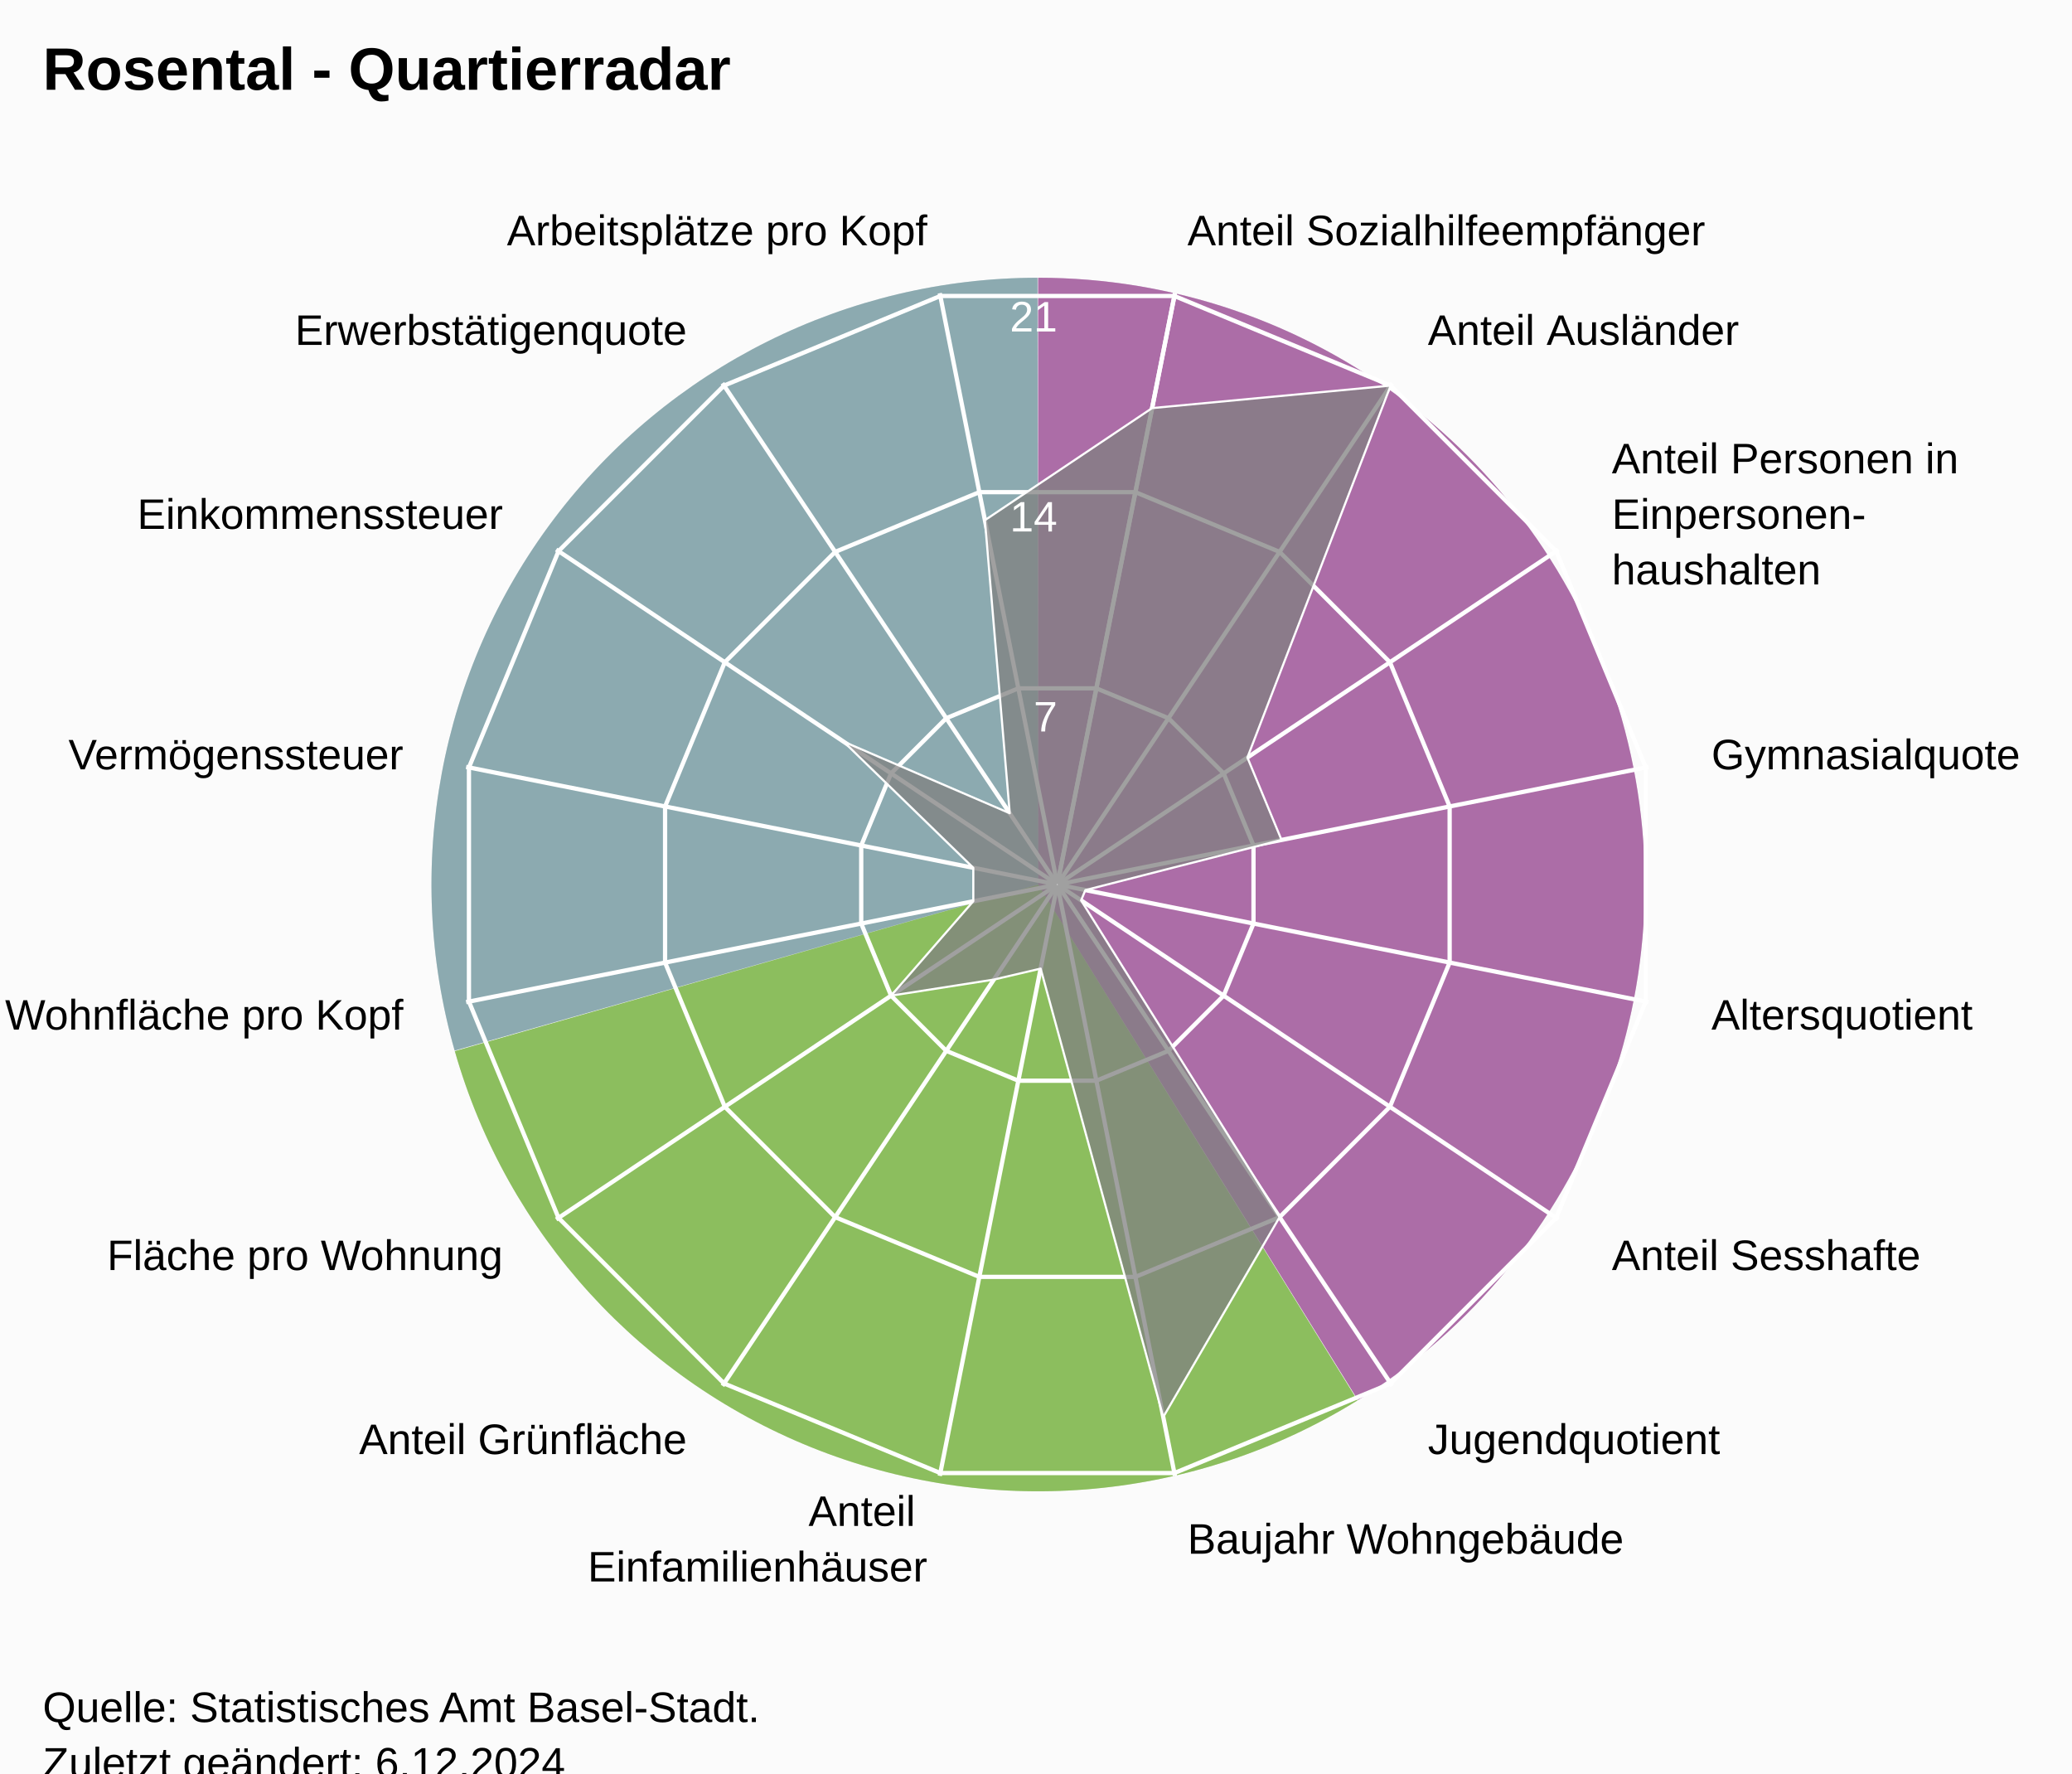
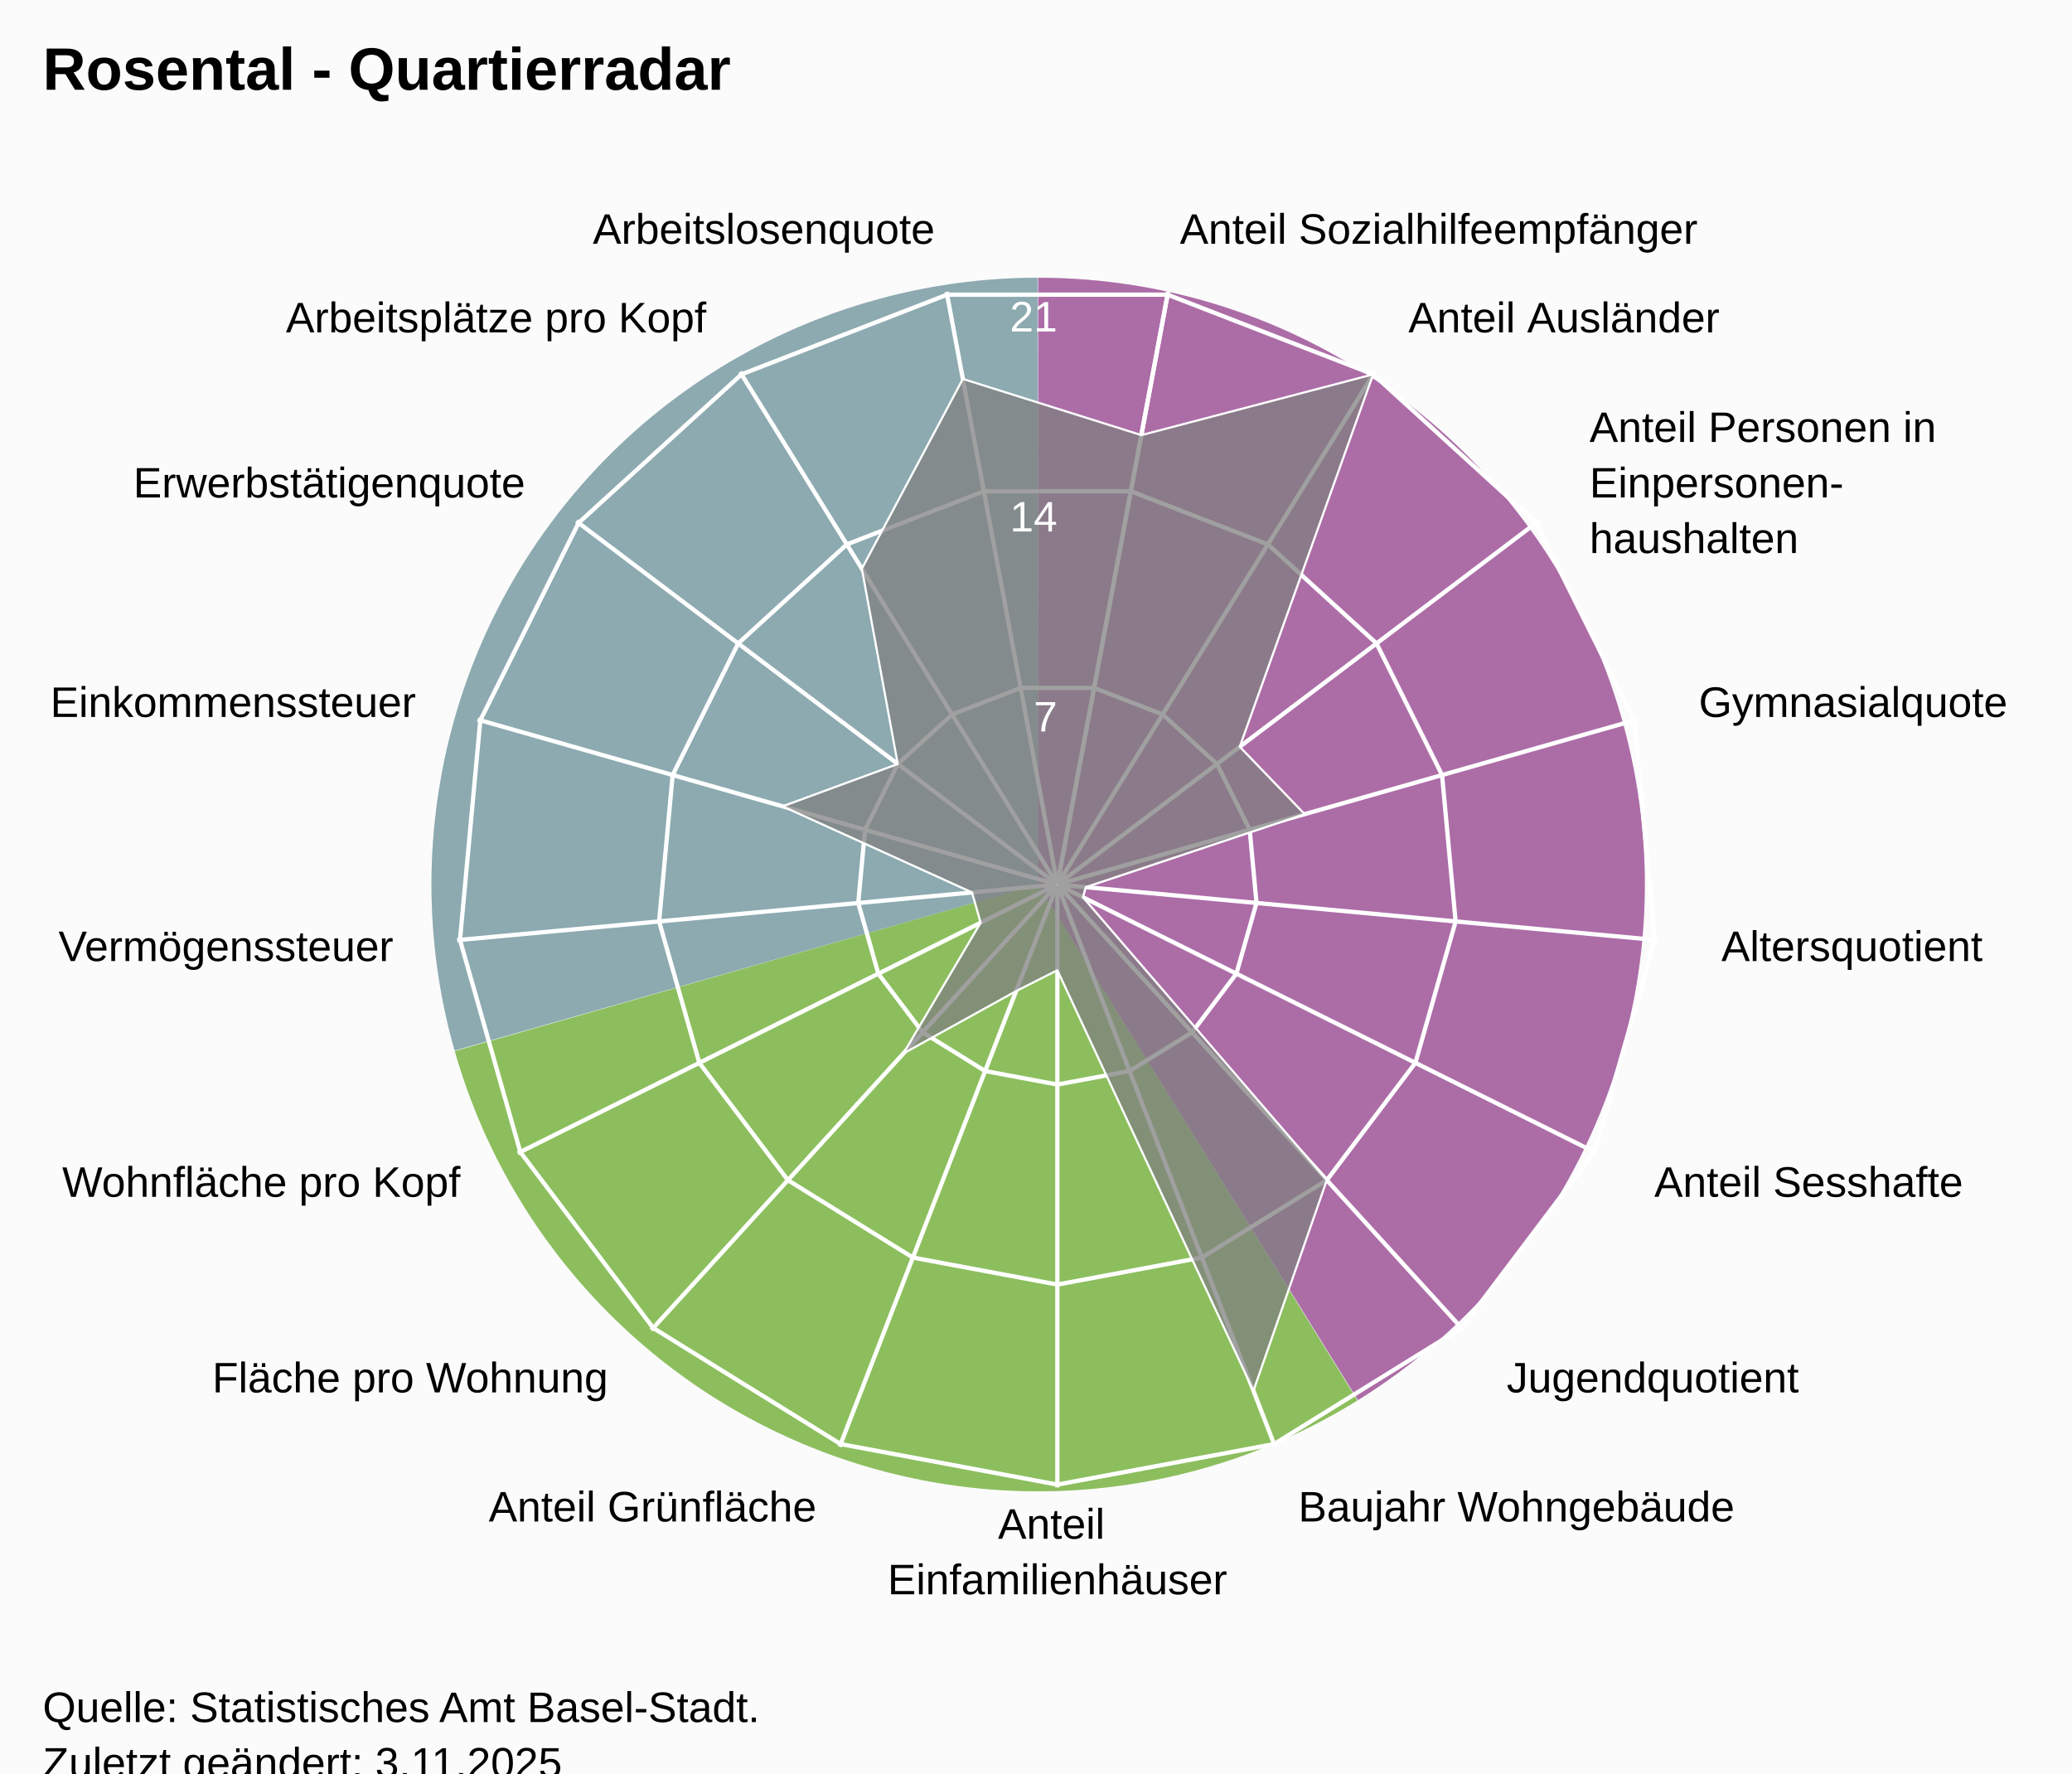
<svg xmlns="http://www.w3.org/2000/svg" version="1.1" class="highcharts-root" style="font-family:Arial;font-size:12px;" viewBox="0 0 485 415">
  <defs>
-     <clipPath id="highcharts-y153b68-24-">
+     <clipPath id="highcharts-le538ib-25-">
      <rect x="0" y="0" width="455" height="332" fill="none" />
    </clipPath>
-     <clipPath id="highcharts-y153b68-42">
+     <clipPath id="highcharts-le538ib-44">
      <circle cx="227.5" cy="166" r="141.1" />
    </clipPath>
-     <clipPath id="highcharts-y153b68-43-">
+     <clipPath id="highcharts-le538ib-45-">
      <rect x="20" y="41" width="455" height="332" fill="none" />
    </clipPath>
  </defs>
  <rect fill="#fbfbfb" class="highcharts-background" x="0" y="0" width="485" height="428" rx="0" ry="0" />
  <rect fill="none" class="highcharts-plot-background" x="20" y="41" width="455" height="332" />
  <path fill="#923F8D" d="M 243 65 A 142 142 0 0 1 317.874 327.656 L 243 207 A 0 0 0 0 0 243 207 Z" fill-opacity="0.5" />
  <path fill="#68AB2B" d="M 317.753 327.731 A 142 142 0 0 1 106.46 245.997 L 243 207 A 0 0 0 0 0 243 207 Z" fill-opacity="0.5" />
  <path fill="#689199" d="M 106.421 245.86 A 142 142 0 0 1 242.858 65 L 243 207 A 0 0 0 0 0 243 207 Z" fill-opacity="0.5" />
  <path fill="#923F8D" d="M 243 65 A 142 142 0 0 1 317.874 327.656 L 243 207 A 0 0 0 0 0 243 207 Z" fill-opacity="0.5" />
  <path fill="#68AB2B" d="M 317.753 327.731 A 142 142 0 0 1 106.46 245.997 L 243 207 A 0 0 0 0 0 243 207 Z" fill-opacity="0.5" />
  <path fill="#689199" d="M 106.421 245.86 A 142 142 0 0 1 242.858 65 L 243 207 A 0 0 0 0 0 243 207 Z" fill-opacity="0.5" />
  <g class="highcharts-pane-group" data-z-index="0" />
  <g class="highcharts-grid highcharts-xaxis-grid" data-z-index="1">
-     <path fill="none" stroke="white" stroke-width="1" data-z-index="1" class="highcharts-grid-line" d="M 247.5 207 L 275.027 68.611" opacity="1" />
-     <path fill="none" stroke="white" stroke-width="1" data-z-index="1" class="highcharts-grid-line" d="M 247.5 207 L 325.891 89.68" opacity="1" />
-     <path fill="none" stroke="white" stroke-width="1" data-z-index="1" class="highcharts-grid-line" d="M 247.5 207 L 364.82 128.609" opacity="1" />
-     <path fill="none" stroke="white" stroke-width="1" data-z-index="1" class="highcharts-grid-line" d="M 247.5 207 L 385.889 179.473" opacity="1" />
-     <path fill="none" stroke="white" stroke-width="1" data-z-index="1" class="highcharts-grid-line" d="M 247.5 207 L 385.889 234.527" opacity="1" />
-     <path fill="none" stroke="white" stroke-width="1" data-z-index="1" class="highcharts-grid-line" d="M 247.5 207 L 364.82 285.391" opacity="1" />
-     <path fill="none" stroke="white" stroke-width="1" data-z-index="1" class="highcharts-grid-line" d="M 247.5 207 L 325.891 324.32" opacity="1" />
-     <path fill="none" stroke="white" stroke-width="1" data-z-index="1" class="highcharts-grid-line" d="M 247.5 207 L 275.027 345.389" opacity="1" />
-     <path fill="none" stroke="white" stroke-width="1" data-z-index="1" class="highcharts-grid-line" d="M 247.5 207 L 219.973 345.389" opacity="1" />
-     <path fill="none" stroke="white" stroke-width="1" data-z-index="1" class="highcharts-grid-line" d="M 247.5 207 L 169.109 324.32" opacity="1" />
-     <path fill="none" stroke="white" stroke-width="1" data-z-index="1" class="highcharts-grid-line" d="M 247.5 207 L 130.18 285.391" opacity="1" />
-     <path fill="none" stroke="white" stroke-width="1" data-z-index="1" class="highcharts-grid-line" d="M 247.5 207 L 109.111 234.527" opacity="1" />
-     <path fill="none" stroke="white" stroke-width="1" data-z-index="1" class="highcharts-grid-line" d="M 247.5 207 L 109.111 179.473" opacity="1" />
-     <path fill="none" stroke="white" stroke-width="1" data-z-index="1" class="highcharts-grid-line" d="M 247.5 207 L 130.18 128.609" opacity="1" />
-     <path fill="none" stroke="white" stroke-width="1" data-z-index="1" class="highcharts-grid-line" d="M 247.5 207 L 169.109 89.68" opacity="1" />
-     <path fill="none" stroke="white" stroke-width="1" data-z-index="1" class="highcharts-grid-line" d="M 247.5 207 L 219.973 68.611" opacity="1" />
-     <path fill="none" stroke="white" stroke-width="1" data-z-index="1" class="highcharts-grid-line" d="M 247.5 207 L 275.027 68.611" opacity="1" />
+     <path fill="none" stroke="white" stroke-width="1" data-z-index="1" class="highcharts-grid-line" d="M 247.5 207 L 273.427 68.302" opacity="1" />
+     <path fill="none" stroke="white" stroke-width="1" data-z-index="1" class="highcharts-grid-line" d="M 247.5 207 L 321.78 87.034" opacity="1" />
+     <path fill="none" stroke="white" stroke-width="1" data-z-index="1" class="highcharts-grid-line" d="M 247.5 207 L 360.1 121.968" opacity="1" />
+     <path fill="none" stroke="white" stroke-width="1" data-z-index="1" class="highcharts-grid-line" d="M 247.5 207 L 383.214 168.386" opacity="1" />
+     <path fill="none" stroke="white" stroke-width="1" data-z-index="1" class="highcharts-grid-line" d="M 247.5 207 L 387.998 220.019" opacity="1" />
+     <path fill="none" stroke="white" stroke-width="1" data-z-index="1" class="highcharts-grid-line" d="M 247.5 207 L 373.808 269.894" opacity="1" />
+     <path fill="none" stroke="white" stroke-width="1" data-z-index="1" class="highcharts-grid-line" d="M 247.5 207 L 342.558 311.274" opacity="1" />
+     <path fill="none" stroke="white" stroke-width="1" data-z-index="1" class="highcharts-grid-line" d="M 247.5 207 L 298.471 338.572" opacity="1" />
+     <path fill="none" stroke="white" stroke-width="1" data-z-index="1" class="highcharts-grid-line" d="M 247.5 207 L 247.5 348.1" opacity="1" />
+     <path fill="none" stroke="white" stroke-width="1" data-z-index="1" class="highcharts-grid-line" d="M 247.5 207 L 196.529 338.572" opacity="1" />
+     <path fill="none" stroke="white" stroke-width="1" data-z-index="1" class="highcharts-grid-line" d="M 247.5 207 L 152.442 311.274" opacity="1" />
+     <path fill="none" stroke="white" stroke-width="1" data-z-index="1" class="highcharts-grid-line" d="M 247.5 207 L 121.192 269.894" opacity="1" />
+     <path fill="none" stroke="white" stroke-width="1" data-z-index="1" class="highcharts-grid-line" d="M 247.5 207 L 107.002 220.019" opacity="1" />
+     <path fill="none" stroke="white" stroke-width="1" data-z-index="1" class="highcharts-grid-line" d="M 247.5 207 L 111.786 168.386" opacity="1" />
+     <path fill="none" stroke="white" stroke-width="1" data-z-index="1" class="highcharts-grid-line" d="M 247.5 207 L 134.9 121.968" opacity="1" />
+     <path fill="none" stroke="white" stroke-width="1" data-z-index="1" class="highcharts-grid-line" d="M 247.5 207 L 173.22 87.034" opacity="1" />
+     <path fill="none" stroke="white" stroke-width="1" data-z-index="1" class="highcharts-grid-line" d="M 247.5 207 L 221.573 68.302" opacity="1" />
+     <path fill="none" stroke="white" stroke-width="1" data-z-index="1" class="highcharts-grid-line" d="M 247.5 207 L 273.427 68.302" opacity="1" />
  </g>
  <g class="highcharts-grid highcharts-yaxis-grid" data-z-index="1">
-     <path fill="none" stroke="white" stroke-width="1" data-z-index="1" class="highcharts-grid-line" d="M 247.5 207 L 247.5 207 L 247.5 207 L 247.5 207 L 247.5 207 L 247.5 207 L 247.5 207 L 247.5 207 L 247.5 207 L 247.5 207 L 247.5 207 L 247.5 207 L 247.5 207 L 247.5 207 L 247.5 207 L 247.5 207 L 247.5 207 L 247.5 207" opacity="1" />
-     <path fill="none" stroke="white" stroke-width="1" data-z-index="1" class="highcharts-grid-line" d="M 256.632 161.089 L 273.506 168.079 L 286.421 180.994 L 293.411 197.868 L 293.411 216.132 L 286.421 233.006 L 273.506 245.921 L 256.632 252.911 L 238.368 252.911 L 221.494 245.921 L 208.579 233.006 L 201.589 216.132 L 201.589 197.868 L 208.579 180.994 L 221.494 168.079 L 238.368 161.089 L 256.632 161.089 L 256.632 161.089" opacity="1" />
-     <path fill="none" stroke="white" stroke-width="1" data-z-index="1" class="highcharts-grid-line" d="M 265.765 115.178 L 299.513 129.157 L 325.343 154.987 L 339.322 188.735 L 339.322 225.265 L 325.343 259.013 L 299.513 284.843 L 265.765 298.822 L 229.235 298.822 L 195.487 284.843 L 169.657 259.013 L 155.678 225.265 L 155.678 188.735 L 169.657 154.987 L 195.487 129.157 L 229.235 115.178 L 265.765 115.178 L 265.765 115.178" opacity="1" />
-     <path fill="none" stroke="white" stroke-width="1" data-z-index="1" class="highcharts-grid-line" d="M 274.897 69.267 L 325.519 90.236 L 364.264 128.981 L 385.233 179.603 L 385.233 234.397 L 364.264 285.019 L 325.519 323.764 L 274.897 344.733 L 220.103 344.733 L 169.481 323.764 L 130.736 285.019 L 109.767 234.397 L 109.767 179.603 L 130.736 128.981 L 169.481 90.236 L 220.103 69.267 L 274.897 69.267 L 274.897 69.267" opacity="1" />
+     <path fill="none" stroke="white" stroke-width="1" data-z-index="1" class="highcharts-grid-line" d="M 247.5 207 L 247.5 207 L 247.5 207 L 247.5 207 L 247.5 207 L 247.5 207 L 247.5 207 L 247.5 207 L 247.5 207 L 247.5 207 L 247.5 207 L 247.5 207 L 247.5 207 L 247.5 207 L 247.5 207 L 247.5 207 L 247.5 207 L 247.5 207 L 247.5 207" opacity="1" />
+     <path fill="none" stroke="white" stroke-width="1" data-z-index="1" class="highcharts-grid-line" d="M 256.101 160.987 L 272.143 167.201 L 284.856 178.79 L 292.523 194.19 L 294.111 211.319 L 289.403 227.865 L 279.036 241.593 L 264.41 250.649 L 247.5 253.81 L 230.59 250.649 L 215.964 241.593 L 205.597 227.865 L 200.889 211.319 L 202.477 194.19 L 210.144 178.79 L 222.857 167.201 L 238.899 160.987 L 256.101 160.987 L 256.101 160.987" opacity="1" />
+     <path fill="none" stroke="white" stroke-width="1" data-z-index="1" class="highcharts-grid-line" d="M 264.703 114.973 L 296.785 127.402 L 322.211 150.581 L 337.547 181.379 L 340.721 215.638 L 331.306 248.73 L 310.572 276.187 L 281.32 294.299 L 247.5 300.621 L 213.68 294.299 L 184.428 276.187 L 163.694 248.73 L 154.279 215.638 L 157.453 181.379 L 172.789 150.581 L 198.215 127.402 L 230.297 114.973 L 264.703 114.973 L 264.703 114.973" opacity="1" />
+     <path fill="none" stroke="white" stroke-width="1" data-z-index="1" class="highcharts-grid-line" d="M 273.304 68.96 L 321.428 87.603 L 359.567 122.371 L 382.57 168.569 L 387.332 219.957 L 373.209 269.596 L 342.108 310.78 L 298.23 337.948 L 247.5 347.431 L 196.77 337.948 L 152.892 310.78 L 121.791 269.596 L 107.668 219.957 L 112.43 168.569 L 135.433 122.371 L 173.572 87.603 L 221.696 68.96 L 273.304 68.96 L 273.304 68.96" opacity="1" />
  </g>
  <rect fill="none" class="highcharts-plot-border" data-z-index="1" x="20" y="41" width="455" height="332" />
  <g class="highcharts-axis highcharts-xaxis" data-z-index="2">
    <path fill="none" class="highcharts-axis-line" data-z-index="7" d="M 247.5 65.9 A 141.1 141.1 0 1 1 247.359 65.9 M 247.5 207 A 0 0 0 1 0 247.5 207" />
  </g>
  <g class="highcharts-axis highcharts-yaxis" data-z-index="2">
    <path fill="none" class="highcharts-axis-line" data-z-index="7" d="M 247.5 207 L 247.5 65.9" />
  </g>
  <g class="highcharts-series-group" data-z-index="3">
-     <g class="highcharts-series highcharts-series-0 highcharts-area-series" data-z-index="0.1" opacity="1" transform="translate(20,41) scale(1 1)" clip-path="url(#highcharts-y153b68-42)">
-       <path fill="rgb(128,128,128)" fill-opacity="0.75" d="M 249.678 54.502 L 305.519 49.236 L 271.982 136.278 L 279.97 155.563 L 234.059 167.305 L 233.06 169.715 L 279.513 243.843 L 252.288 290.616 L 223.586 185.676 L 212.639 188.241 L 188.579 192.006 L 207.824 169.914 L 207.824 162.086 L 177.458 132.563 L 216.354 149.319 L 210.54 80.737 L 249.678 54.502 L 227.52 165.902 L 227.48 165.902 L 227.444 165.917 L 227.417 165.944 L 227.402 165.98 L 227.402 166.02 L 227.417 166.056 L 227.444 166.083 L 227.48 166.098 L 227.52 166.098 L 227.556 166.083 L 227.583 166.056 L 227.598 166.02 L 227.598 165.98 L 227.583 165.944 L 227.556 165.917 L 227.52 165.902" class="highcharts-area" data-z-index="0" />
-       <path fill="none" d="M 249.678 54.502 L 305.519 49.236 L 271.982 136.278 L 279.97 155.563 L 234.059 167.305 L 233.06 169.715 L 279.513 243.843 L 252.288 290.616 L 223.586 185.676 L 212.639 188.241 L 188.579 192.006 L 207.824 169.914 L 207.824 162.086 L 177.458 132.563 L 216.354 149.319 L 210.54 80.737 L 249.678 54.502" class="highcharts-graph" data-z-index="1" stroke="white" stroke-width="0.5" stroke-linejoin="round" stroke-linecap="round" />
+     <g class="highcharts-series highcharts-series-0 highcharts-area-series" data-z-index="0.1" opacity="1" transform="translate(20,41) scale(1 1)" clip-path="url(#highcharts-le538ib-44)">
+       <path fill="rgb(128,128,128)" fill-opacity="0.75" d="M 247.16 60.827 L 301.428 46.603 L 270.192 133.76 L 285.387 149.53 L 234.159 166.617 L 233.486 168.981 L 290.572 235.187 L 273.398 284.477 L 227.5 186.062 L 217.837 190.943 L 191.459 205.535 L 209.542 174.942 L 207.524 167.851 L 163.181 147.7 L 190.144 137.79 L 181.735 92.088 L 205.382 47.68 L 247.16 60.827 L 227.518 165.902 L 227.482 165.902 L 227.447 165.915 L 227.42 165.94 L 227.404 165.973 L 227.4 166.009 L 227.41 166.045 L 227.433 166.074 L 227.464 166.093 L 227.5 166.1 L 227.536 166.093 L 227.567 166.074 L 227.59 166.045 L 227.6 166.009 L 227.596 165.973 L 227.58 165.94 L 227.553 165.915 L 227.518 165.902" class="highcharts-area" data-z-index="0" />
+       <path fill="none" d="M 247.16 60.827 L 301.428 46.603 L 270.192 133.76 L 285.387 149.53 L 234.159 166.617 L 233.486 168.981 L 290.572 235.187 L 273.398 284.477 L 227.5 186.062 L 217.837 190.943 L 191.459 205.535 L 209.542 174.942 L 207.524 167.851 L 163.181 147.7 L 190.144 137.79 L 181.735 92.088 L 205.382 47.68 L 247.16 60.827" class="highcharts-graph" data-z-index="1" stroke="white" stroke-width="0.5" stroke-linejoin="round" stroke-linecap="round" />
    </g>
    <g class="highcharts-markers highcharts-series-0 highcharts-area-series" data-z-index="0.1" opacity="1" transform="translate(20,41) scale(1 1)" clip-path="none" />
  </g>
  <text x="10" text-anchor="start" class="highcharts-title" data-z-index="4" style="color:#000000;font-size:14px;font-weight:bold;font-family:Arial;fill:#000000;" y="21">
    <tspan>Rosental - Quartierradar</tspan>
  </text>
  <text x="10" text-anchor="start" class="highcharts-subtitle" data-z-index="4" style="color:#000000;font-size:12px;font-weight:normal;font-family:Arial;fill:#000000;" y="40" />
  <text x="10" text-anchor="start" class="highcharts-caption" data-z-index="4" style="color:#666666;fill:#666666;" y="385" />
  <g class="highcharts-axis-labels highcharts-xaxis-labels" data-z-index="7">
-     <text x="277.954" style="color:#000000;cursor:default;font-size:10px;fill:#000000;" transform="translate(0,0)" text-anchor="start" y="57.399" opacity="1">
+     <text x="276.183" style="color:#000000;cursor:default;font-size:10px;fill:#000000;" transform="translate(0,0)" text-anchor="start" y="57.058" opacity="1">
      <tspan>Anteil Sozialhilfeempfänger</tspan>
    </text>
-     <text x="334.225" style="color:#000000;cursor:default;font-size:10px;fill:#000000;" transform="translate(0,0)" text-anchor="start" y="80.708" opacity="1">
+     <text x="329.676" style="color:#000000;cursor:default;font-size:10px;fill:#000000;" transform="translate(0,0)" text-anchor="start" y="77.781" opacity="1">
      <tspan>Anteil Ausländer</tspan>
    </text>
-     <text x="377.292" style="color:#000000;cursor:default;font-size:10px;fill:#000000;" transform="translate(0,0)" text-anchor="start" y="110.775" opacity="1">
+     <text x="372.07" style="color:#000000;cursor:default;font-size:10px;fill:#000000;" transform="translate(0,0)" text-anchor="start" y="103.429" opacity="1">
      <tspan>Anteil Personen in</tspan>
-       <tspan dy="13" x="377.292">Einpersonen-</tspan>
-       <tspan dy="13" x="377.292">haushalten</tspan>
+       <tspan dy="13" x="372.07">Einpersonen-</tspan>
+       <tspan dy="13" x="372.07">haushalten</tspan>
    </text>
-     <text x="400.601" style="color:#000000;cursor:default;font-size:10px;fill:#000000;" transform="translate(0,0)" text-anchor="start" y="180.046" opacity="1">
+     <text x="397.641" style="color:#000000;cursor:default;font-size:10px;fill:#000000;" transform="translate(0,0)" text-anchor="start" y="167.781" opacity="1">
      <tspan>Gymnasialquote</tspan>
    </text>
-     <text x="400.601" style="color:#000000;cursor:default;font-size:10px;fill:#000000;" transform="translate(0,0)" text-anchor="start" y="240.954" opacity="1">
+     <text x="402.934" style="color:#000000;cursor:default;font-size:10px;fill:#000000;" transform="translate(0,0)" text-anchor="start" y="224.903" opacity="1">
      <tspan>Altersquotient</tspan>
    </text>
-     <text x="377.292" style="color:#000000;cursor:default;font-size:10px;fill:#000000;" transform="translate(0,0)" text-anchor="start" y="297.225" opacity="1">
+     <text x="387.235" style="color:#000000;cursor:default;font-size:10px;fill:#000000;" transform="translate(0,0)" text-anchor="start" y="280.08" opacity="1">
      <tspan>Anteil Sesshafte</tspan>
    </text>
-     <text x="334.225" style="color:#000000;cursor:default;font-size:10px;fill:#000000;" transform="translate(0,0)" text-anchor="start" y="340.292" opacity="1">
+     <text x="352.664" style="color:#000000;cursor:default;font-size:10px;fill:#000000;" transform="translate(0,0)" text-anchor="start" y="325.859" opacity="1">
      <tspan>Jugendquotient</tspan>
    </text>
-     <text x="277.954" style="color:#000000;cursor:default;font-size:10px;fill:#000000;" transform="translate(0,0)" text-anchor="start" y="363.601" opacity="1">
+     <text x="303.89" style="color:#000000;cursor:default;font-size:10px;fill:#000000;" transform="translate(0,0)" text-anchor="start" y="356.059" opacity="1">
      <tspan>Baujahr Wohngebäude</tspan>
    </text>
-     <text x="217.046" style="color:#000000;cursor:default;font-size:10px;fill:#000000;" transform="translate(0,0)" text-anchor="end" y="357.101" opacity="1">
+     <text x="247.5" style="color:#000000;cursor:default;font-size:10px;fill:#000000;" transform="translate(0,0)" text-anchor="middle" y="360.1" opacity="1">
      <tspan>Anteil</tspan>
-       <tspan dy="13" x="217.046">Einfamilienhäuser</tspan>
+       <tspan dy="13" x="247.5">Einfamilienhäuser</tspan>
    </text>
-     <text x="160.775" style="color:#000000;cursor:default;font-size:10px;fill:#000000;" transform="translate(0,0)" text-anchor="end" y="340.292" opacity="1">
+     <text x="191.11" style="color:#000000;cursor:default;font-size:10px;fill:#000000;" transform="translate(0,0)" text-anchor="end" y="356.059" opacity="1">
      <tspan>Anteil Grünfläche</tspan>
    </text>
-     <text x="117.708" style="color:#000000;cursor:default;font-size:10px;fill:#000000;" transform="translate(0,0)" text-anchor="end" y="297.225" opacity="1">
+     <text x="142.336" style="color:#000000;cursor:default;font-size:10px;fill:#000000;" transform="translate(0,0)" text-anchor="end" y="325.859" opacity="1">
      <tspan>Fläche pro Wohnung</tspan>
    </text>
-     <text x="94.399" style="color:#000000;cursor:default;font-size:10px;fill:#000000;" transform="translate(0,0)" text-anchor="end" y="240.954" opacity="1">
+     <text x="107.765" style="color:#000000;cursor:default;font-size:10px;fill:#000000;" transform="translate(0,0)" text-anchor="end" y="280.08" opacity="1">
      <tspan>Wohnfläche pro Kopf</tspan>
    </text>
-     <text x="94.399" style="color:#000000;cursor:default;font-size:10px;fill:#000000;" transform="translate(0,0)" text-anchor="end" y="180.046" opacity="1">
+     <text x="92.066" style="color:#000000;cursor:default;font-size:10px;fill:#000000;" transform="translate(0,0)" text-anchor="end" y="224.903" opacity="1">
      <tspan>Vermögenssteuer</tspan>
    </text>
-     <text x="117.708" style="color:#000000;cursor:default;font-size:10px;fill:#000000;" transform="translate(0,0)" text-anchor="end" y="123.775" opacity="1">
+     <text x="97.359" style="color:#000000;cursor:default;font-size:10px;fill:#000000;" transform="translate(0,0)" text-anchor="end" y="167.781" opacity="1">
      <tspan>Einkommenssteuer</tspan>
    </text>
-     <text x="160.775" style="color:#000000;cursor:default;font-size:10px;fill:#000000;" transform="translate(0,0)" text-anchor="end" y="80.708" opacity="1">
+     <text x="122.93" style="color:#000000;cursor:default;font-size:10px;fill:#000000;" transform="translate(0,0)" text-anchor="end" y="116.429" opacity="1">
      <tspan>Erwerbstätigenquote</tspan>
    </text>
-     <text x="217.046" style="color:#000000;cursor:default;font-size:10px;fill:#000000;" transform="translate(0,0)" text-anchor="end" y="57.399" opacity="1">
+     <text x="165.324" style="color:#000000;cursor:default;font-size:10px;fill:#000000;" transform="translate(0,0)" text-anchor="end" y="77.781" opacity="1">
      <tspan>Arbeitsplätze pro Kopf</tspan>
    </text>
-     <text x="0" style="color:#000000;cursor:default;font-size:10px;fill:#000000;" transform="translate(0,0)" text-anchor="middle" y="-9999">16</text>
+     <text x="218.817" style="color:#000000;cursor:default;font-size:10px;fill:#000000;" transform="translate(0,0)" text-anchor="end" y="57.058" opacity="1">
+       <tspan>Arbeitslosenquote</tspan>
+     </text>
+     <text x="0" style="color:#000000;cursor:default;font-size:10px;fill:#000000;" transform="translate(0,0)" text-anchor="middle" y="-9999">17</text>
  </g>
  <g class="highcharts-axis-labels highcharts-yaxis-labels" data-z-index="7">
    <text x="0" style="color:white;cursor:default;font-size:10px;fill:white;" text-anchor="end" transform="translate(0,0)" y="-9999" opacity="0">
      <tspan>0</tspan>
    </text>
    <text x="247.5" style="color:white;cursor:default;font-size:10px;fill:white;" text-anchor="end" transform="translate(0,0)" y="171.19" opacity="1">
      <tspan>7</tspan>
    </text>
    <text x="247.5" style="color:white;cursor:default;font-size:10px;fill:white;" text-anchor="end" transform="translate(0,0)" y="124.379" opacity="1">
      <tspan>14</tspan>
    </text>
    <text x="247.5" style="color:white;cursor:default;font-size:10px;fill:white;" text-anchor="end" transform="translate(0,0)" y="77.569" opacity="1">
      <tspan>21</tspan>
    </text>
  </g>
  <text x="10" class="highcharts-credits" text-anchor="start" data-z-index="8" style="cursor:default;color:#000000;font-size:10px;fill:#000000;" y="403">
    <tspan>Quelle: Statistisches Amt Basel-Stadt.</tspan>
-     <tspan x="10" dy="13">Zuletzt geändert: 6.12.2024</tspan>
+     <tspan x="10" dy="13">Zuletzt geändert: 3.11.2025</tspan>
  </text>
-   <g class="highcharts-control-points" data-z-index="99" clip-path="url(#highcharts-y153b68-43-)" />
+   <g class="highcharts-control-points" data-z-index="99" clip-path="url(#highcharts-le538ib-45-)" />
</svg>
